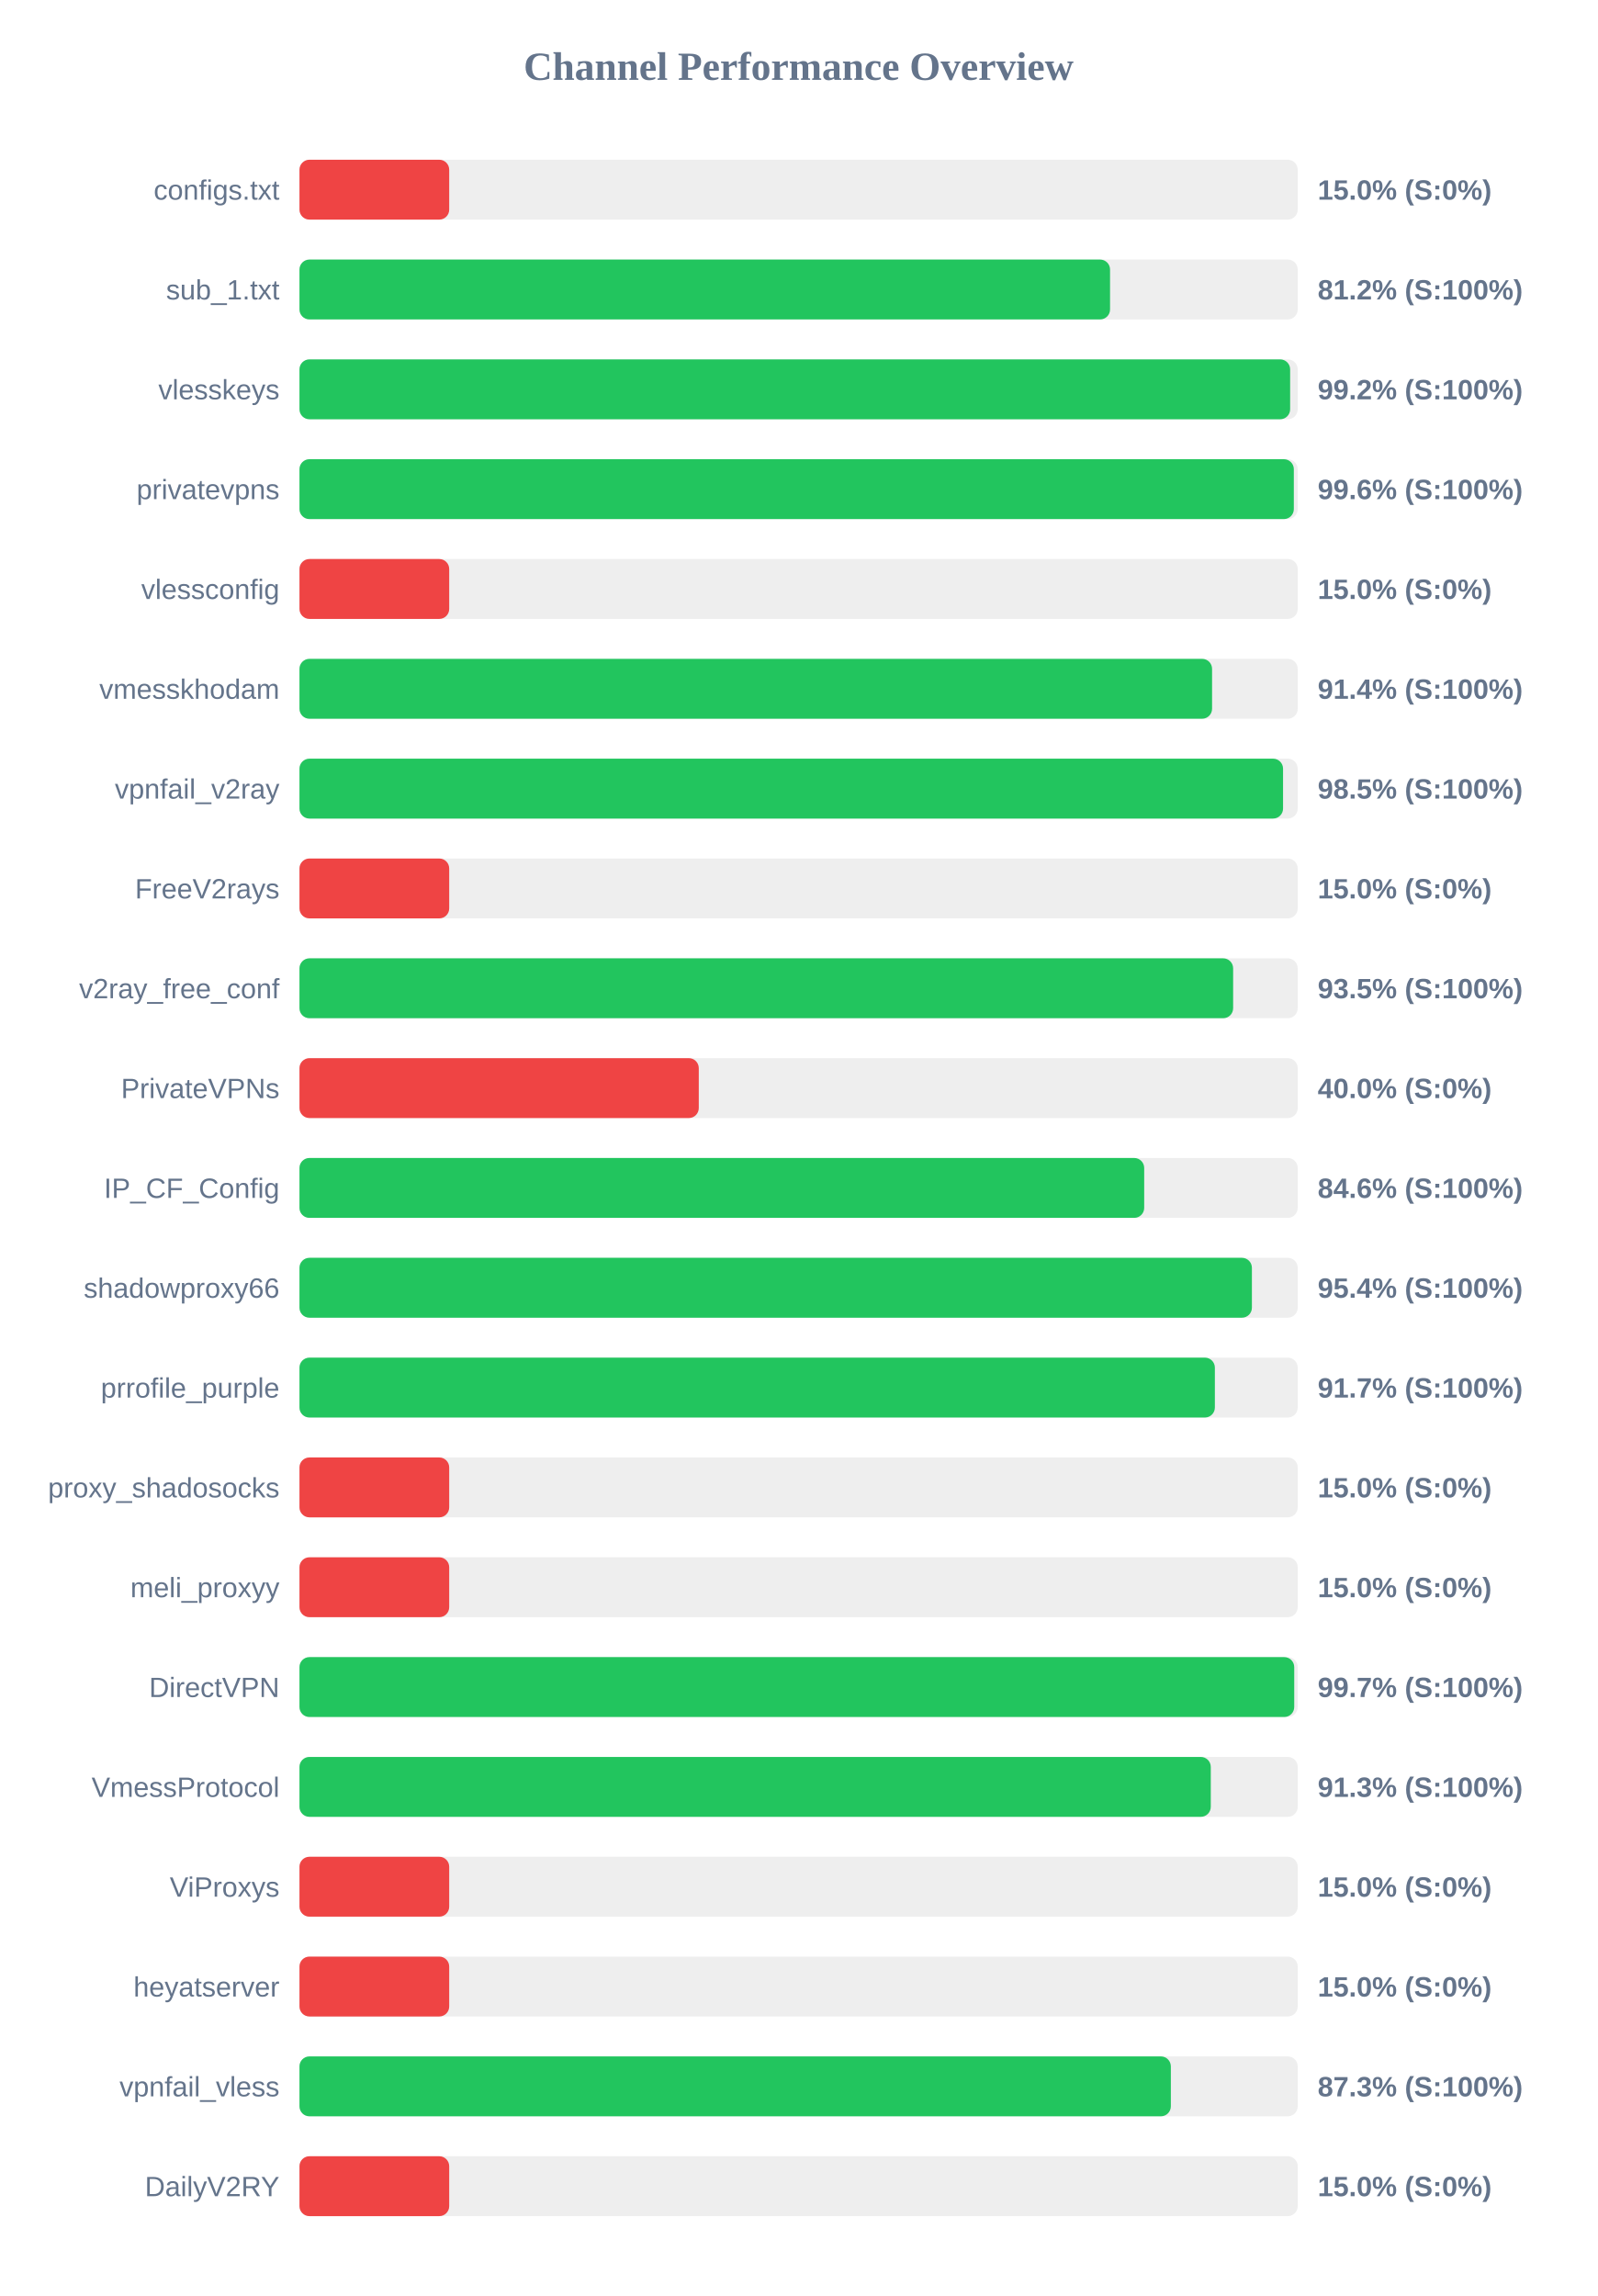
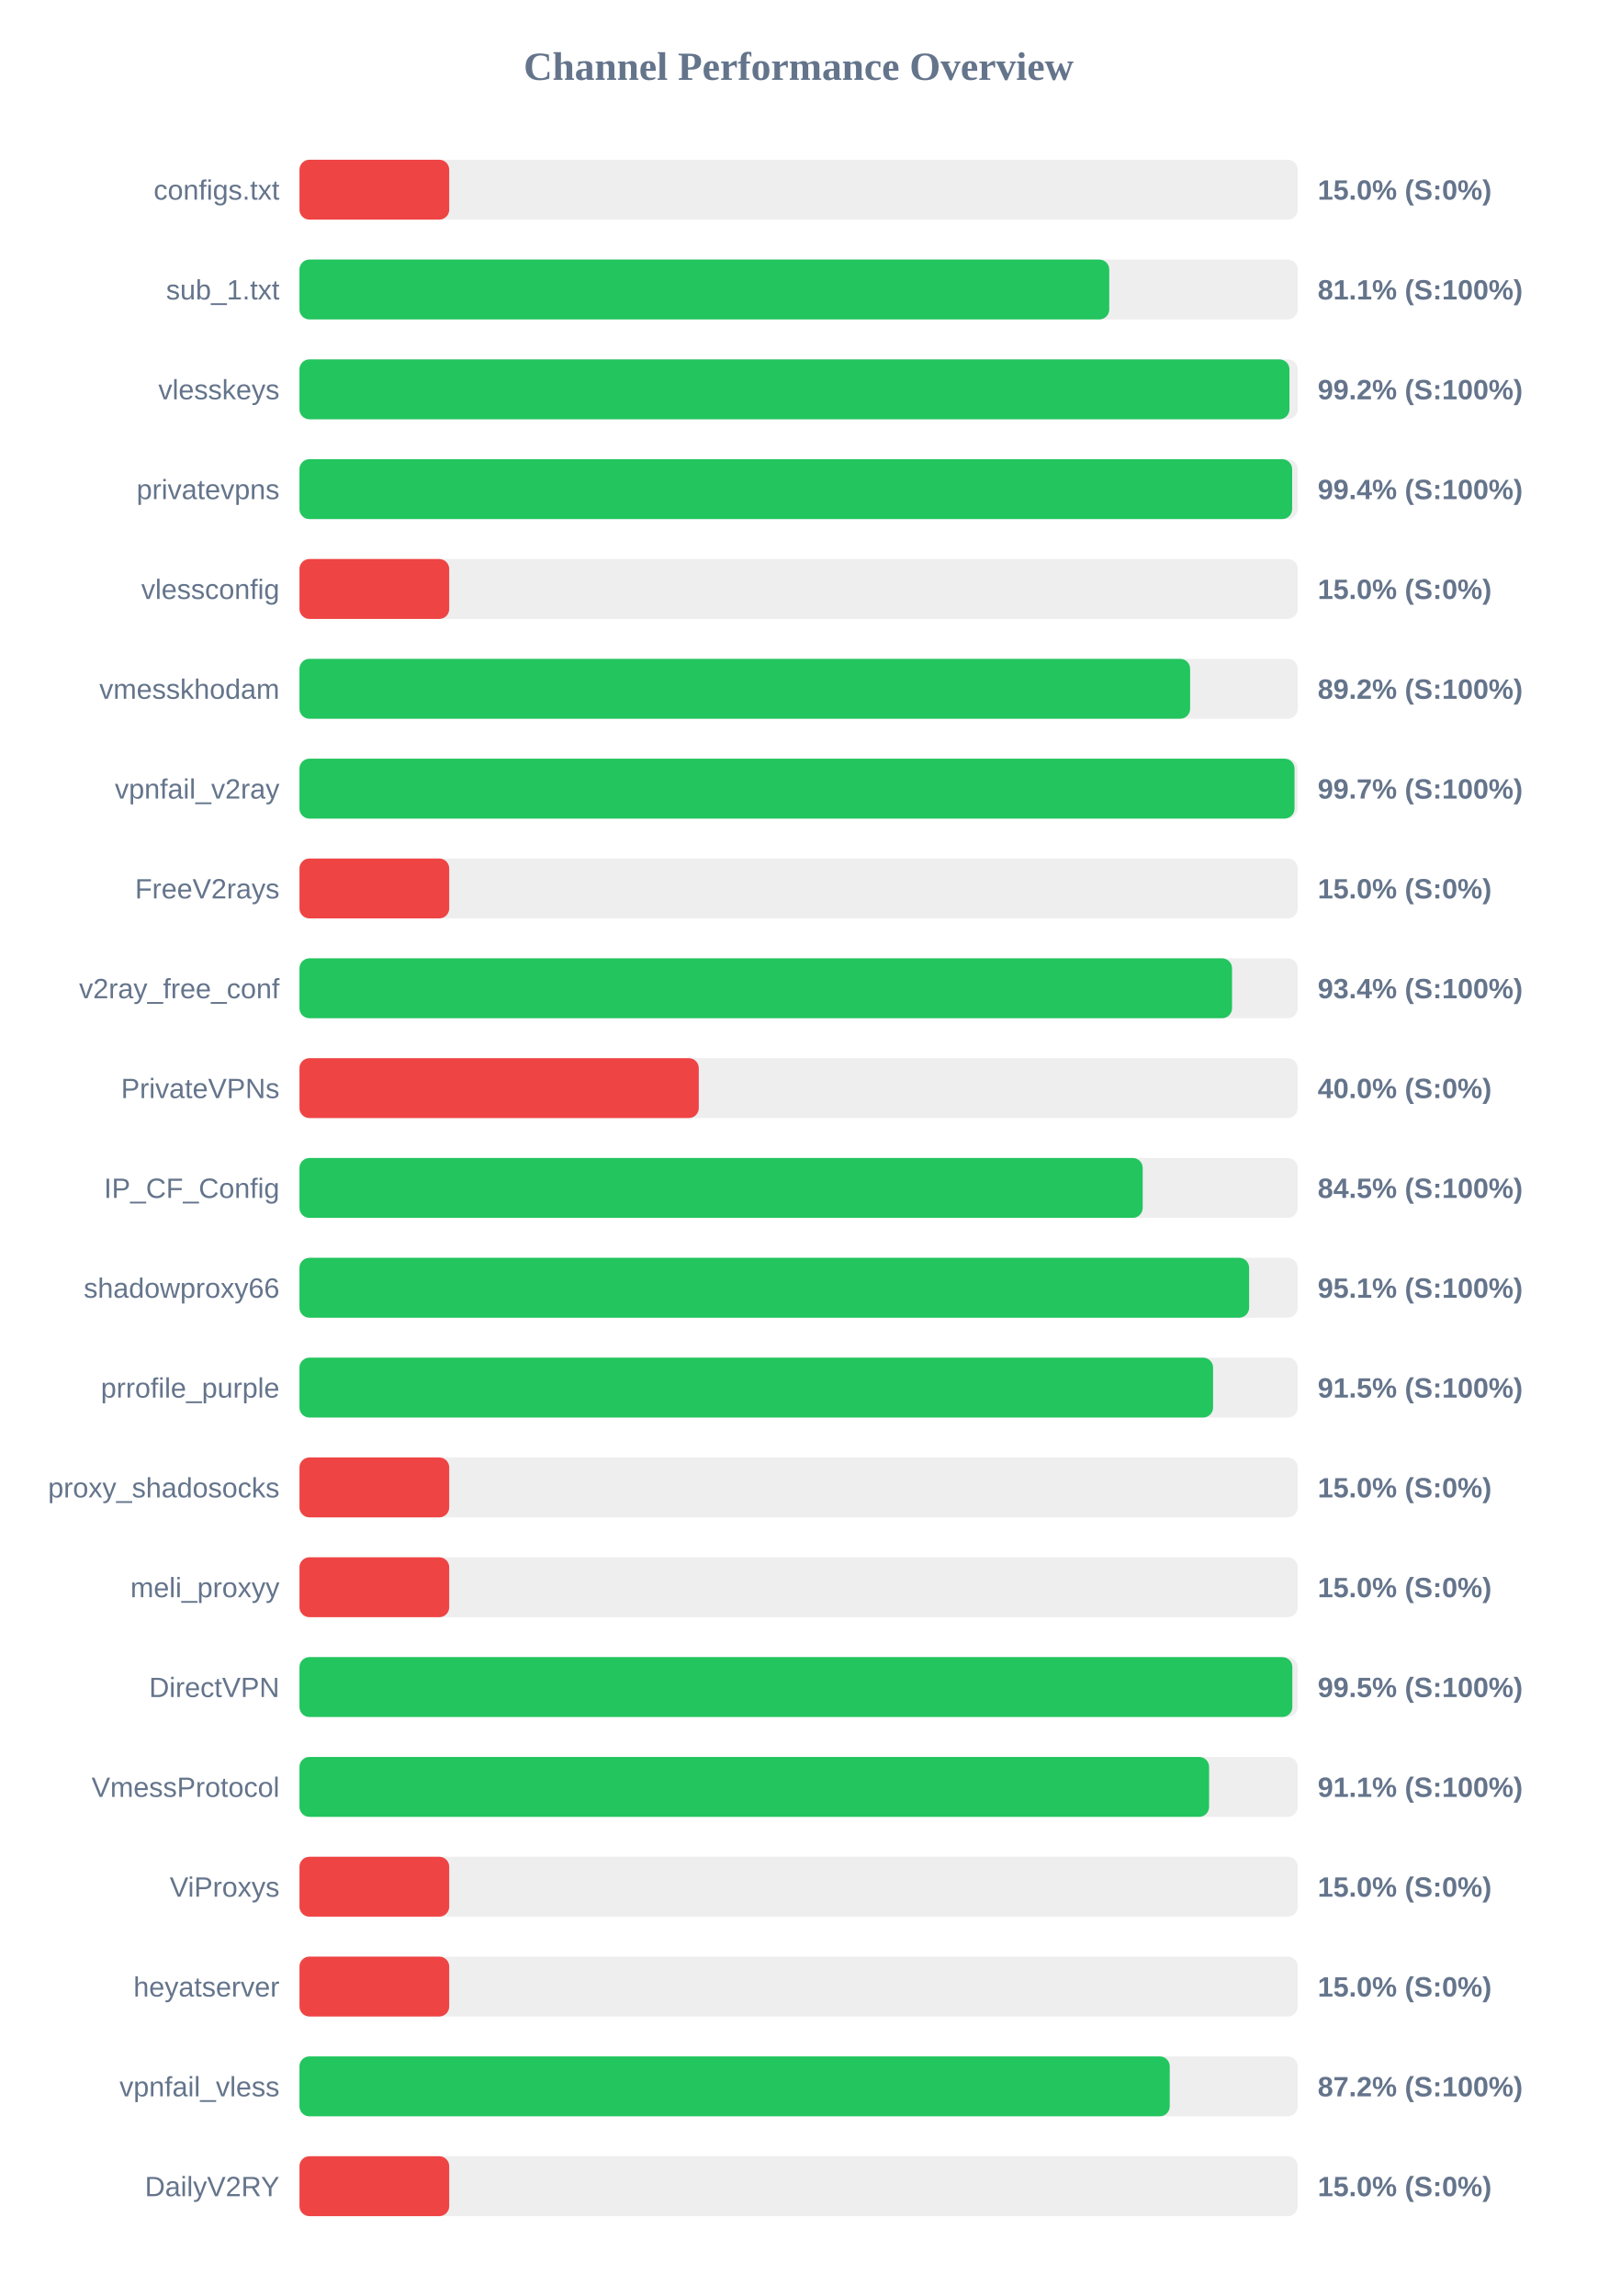
<svg xmlns="http://www.w3.org/2000/svg" width="800" height="1150" version="1.1">
  <style>
        .row { font: 14px Arial; fill: #64748b; }
        .score { font: bold 14px Arial; fill: #64748b; }
    </style>
  <text x="400" y="40" text-anchor="middle" font-size="20px" font-weight="bold" fill="#64748b">Channel Performance Overview</text>
  <rect x="150" y="80" width="500" height="30" fill="#eee" rx="5" />
  <rect x="150" y="80" width="75.0" height="30" fill="#ef4444" rx="5" />
  <text x="140" y="100" text-anchor="end" class="row">configs.txt</text>
  <text x="660" y="100" text-anchor="start" class="score">15.0% (S:0%)</text>
  <rect x="150" y="130" width="500" height="30" fill="#eee" rx="5" />
-   <rect x="150" y="130" width="406.0" height="30" fill="#22c55e" rx="5" />
+   <rect x="150" y="130" width="405.6" height="30" fill="#22c55e" rx="5" />
  <text x="140" y="150" text-anchor="end" class="row">sub_1.txt</text>
-   <text x="660" y="150" text-anchor="start" class="score">81.2% (S:100%)</text>
+   <text x="660" y="150" text-anchor="start" class="score">81.1% (S:100%)</text>
  <rect x="150" y="180" width="500" height="30" fill="#eee" rx="5" />
-   <rect x="150" y="180" width="496.2" height="30" fill="#22c55e" rx="5" />
+   <rect x="150" y="180" width="495.85" height="30" fill="#22c55e" rx="5" />
  <text x="140" y="200" text-anchor="end" class="row">vlesskeys</text>
  <text x="660" y="200" text-anchor="start" class="score">99.2% (S:100%)</text>
  <rect x="150" y="230" width="500" height="30" fill="#eee" rx="5" />
-   <rect x="150" y="230" width="498.05" height="30" fill="#22c55e" rx="5" />
+   <rect x="150" y="230" width="497.2" height="30" fill="#22c55e" rx="5" />
  <text x="140" y="250" text-anchor="end" class="row">privatevpns</text>
-   <text x="660" y="250" text-anchor="start" class="score">99.6% (S:100%)</text>
+   <text x="660" y="250" text-anchor="start" class="score">99.4% (S:100%)</text>
  <rect x="150" y="280" width="500" height="30" fill="#eee" rx="5" />
  <rect x="150" y="280" width="75.0" height="30" fill="#ef4444" rx="5" />
  <text x="140" y="300" text-anchor="end" class="row">vlessconfig</text>
  <text x="660" y="300" text-anchor="start" class="score">15.0% (S:0%)</text>
  <rect x="150" y="330" width="500" height="30" fill="#eee" rx="5" />
-   <rect x="150" y="330" width="457.1" height="30" fill="#22c55e" rx="5" />
+   <rect x="150" y="330" width="446.1" height="30" fill="#22c55e" rx="5" />
  <text x="140" y="350" text-anchor="end" class="row">vmesskhodam</text>
-   <text x="660" y="350" text-anchor="start" class="score">91.4% (S:100%)</text>
+   <text x="660" y="350" text-anchor="start" class="score">89.2% (S:100%)</text>
  <rect x="150" y="380" width="500" height="30" fill="#eee" rx="5" />
-   <rect x="150" y="380" width="492.65" height="30" fill="#22c55e" rx="5" />
+   <rect x="150" y="380" width="498.4" height="30" fill="#22c55e" rx="5" />
  <text x="140" y="400" text-anchor="end" class="row">vpnfail_v2ray</text>
-   <text x="660" y="400" text-anchor="start" class="score">98.5% (S:100%)</text>
+   <text x="660" y="400" text-anchor="start" class="score">99.7% (S:100%)</text>
  <rect x="150" y="430" width="500" height="30" fill="#eee" rx="5" />
  <rect x="150" y="430" width="75.0" height="30" fill="#ef4444" rx="5" />
  <text x="140" y="450" text-anchor="end" class="row">FreeV2rays</text>
  <text x="660" y="450" text-anchor="start" class="score">15.0% (S:0%)</text>
  <rect x="150" y="480" width="500" height="30" fill="#eee" rx="5" />
-   <rect x="150" y="480" width="467.65" height="30" fill="#22c55e" rx="5" />
+   <rect x="150" y="480" width="467.1" height="30" fill="#22c55e" rx="5" />
  <text x="140" y="500" text-anchor="end" class="row">v2ray_free_conf</text>
-   <text x="660" y="500" text-anchor="start" class="score">93.5% (S:100%)</text>
+   <text x="660" y="500" text-anchor="start" class="score">93.4% (S:100%)</text>
  <rect x="150" y="530" width="500" height="30" fill="#eee" rx="5" />
  <rect x="150" y="530" width="200.0" height="30" fill="#ef4444" rx="5" />
  <text x="140" y="550" text-anchor="end" class="row">PrivateVPNs</text>
  <text x="660" y="550" text-anchor="start" class="score">40.0% (S:0%)</text>
  <rect x="150" y="580" width="500" height="30" fill="#eee" rx="5" />
-   <rect x="150" y="580" width="423.1" height="30" fill="#22c55e" rx="5" />
+   <rect x="150" y="580" width="422.35" height="30" fill="#22c55e" rx="5" />
  <text x="140" y="600" text-anchor="end" class="row">IP_CF_Config</text>
-   <text x="660" y="600" text-anchor="start" class="score">84.6% (S:100%)</text>
+   <text x="660" y="600" text-anchor="start" class="score">84.5% (S:100%)</text>
  <rect x="150" y="630" width="500" height="30" fill="#eee" rx="5" />
-   <rect x="150" y="630" width="477.05" height="30" fill="#22c55e" rx="5" />
+   <rect x="150" y="630" width="475.65" height="30" fill="#22c55e" rx="5" />
  <text x="140" y="650" text-anchor="end" class="row">shadowproxy66</text>
-   <text x="660" y="650" text-anchor="start" class="score">95.4% (S:100%)</text>
+   <text x="660" y="650" text-anchor="start" class="score">95.1% (S:100%)</text>
  <rect x="150" y="680" width="500" height="30" fill="#eee" rx="5" />
-   <rect x="150" y="680" width="458.5" height="30" fill="#22c55e" rx="5" />
+   <rect x="150" y="680" width="457.6" height="30" fill="#22c55e" rx="5" />
  <text x="140" y="700" text-anchor="end" class="row">prrofile_purple</text>
-   <text x="660" y="700" text-anchor="start" class="score">91.7% (S:100%)</text>
+   <text x="660" y="700" text-anchor="start" class="score">91.5% (S:100%)</text>
  <rect x="150" y="730" width="500" height="30" fill="#eee" rx="5" />
  <rect x="150" y="730" width="75.0" height="30" fill="#ef4444" rx="5" />
  <text x="140" y="750" text-anchor="end" class="row">proxy_shadosocks</text>
  <text x="660" y="750" text-anchor="start" class="score">15.0% (S:0%)</text>
  <rect x="150" y="780" width="500" height="30" fill="#eee" rx="5" />
  <rect x="150" y="780" width="75.0" height="30" fill="#ef4444" rx="5" />
  <text x="140" y="800" text-anchor="end" class="row">meli_proxyy</text>
  <text x="660" y="800" text-anchor="start" class="score">15.0% (S:0%)</text>
  <rect x="150" y="830" width="500" height="30" fill="#eee" rx="5" />
-   <rect x="150" y="830" width="498.25" height="30" fill="#22c55e" rx="5" />
+   <rect x="150" y="830" width="497.3" height="30" fill="#22c55e" rx="5" />
  <text x="140" y="850" text-anchor="end" class="row">DirectVPN</text>
-   <text x="660" y="850" text-anchor="start" class="score">99.7% (S:100%)</text>
+   <text x="660" y="850" text-anchor="start" class="score">99.5% (S:100%)</text>
  <rect x="150" y="880" width="500" height="30" fill="#eee" rx="5" />
-   <rect x="150" y="880" width="456.45" height="30" fill="#22c55e" rx="5" />
+   <rect x="150" y="880" width="455.6" height="30" fill="#22c55e" rx="5" />
  <text x="140" y="900" text-anchor="end" class="row">VmessProtocol</text>
-   <text x="660" y="900" text-anchor="start" class="score">91.3% (S:100%)</text>
+   <text x="660" y="900" text-anchor="start" class="score">91.1% (S:100%)</text>
  <rect x="150" y="930" width="500" height="30" fill="#eee" rx="5" />
  <rect x="150" y="930" width="75.0" height="30" fill="#ef4444" rx="5" />
  <text x="140" y="950" text-anchor="end" class="row">ViProxys</text>
  <text x="660" y="950" text-anchor="start" class="score">15.0% (S:0%)</text>
  <rect x="150" y="980" width="500" height="30" fill="#eee" rx="5" />
  <rect x="150" y="980" width="75.0" height="30" fill="#ef4444" rx="5" />
  <text x="140" y="1000" text-anchor="end" class="row">heyatserver</text>
  <text x="660" y="1000" text-anchor="start" class="score">15.0% (S:0%)</text>
  <rect x="150" y="1030" width="500" height="30" fill="#eee" rx="5" />
-   <rect x="150" y="1030" width="436.45" height="30" fill="#22c55e" rx="5" />
+   <rect x="150" y="1030" width="435.9" height="30" fill="#22c55e" rx="5" />
  <text x="140" y="1050" text-anchor="end" class="row">vpnfail_vless</text>
-   <text x="660" y="1050" text-anchor="start" class="score">87.3% (S:100%)</text>
+   <text x="660" y="1050" text-anchor="start" class="score">87.2% (S:100%)</text>
  <rect x="150" y="1080" width="500" height="30" fill="#eee" rx="5" />
  <rect x="150" y="1080" width="75.0" height="30" fill="#ef4444" rx="5" />
  <text x="140" y="1100" text-anchor="end" class="row">DailyV2RY</text>
  <text x="660" y="1100" text-anchor="start" class="score">15.0% (S:0%)</text>
</svg>
